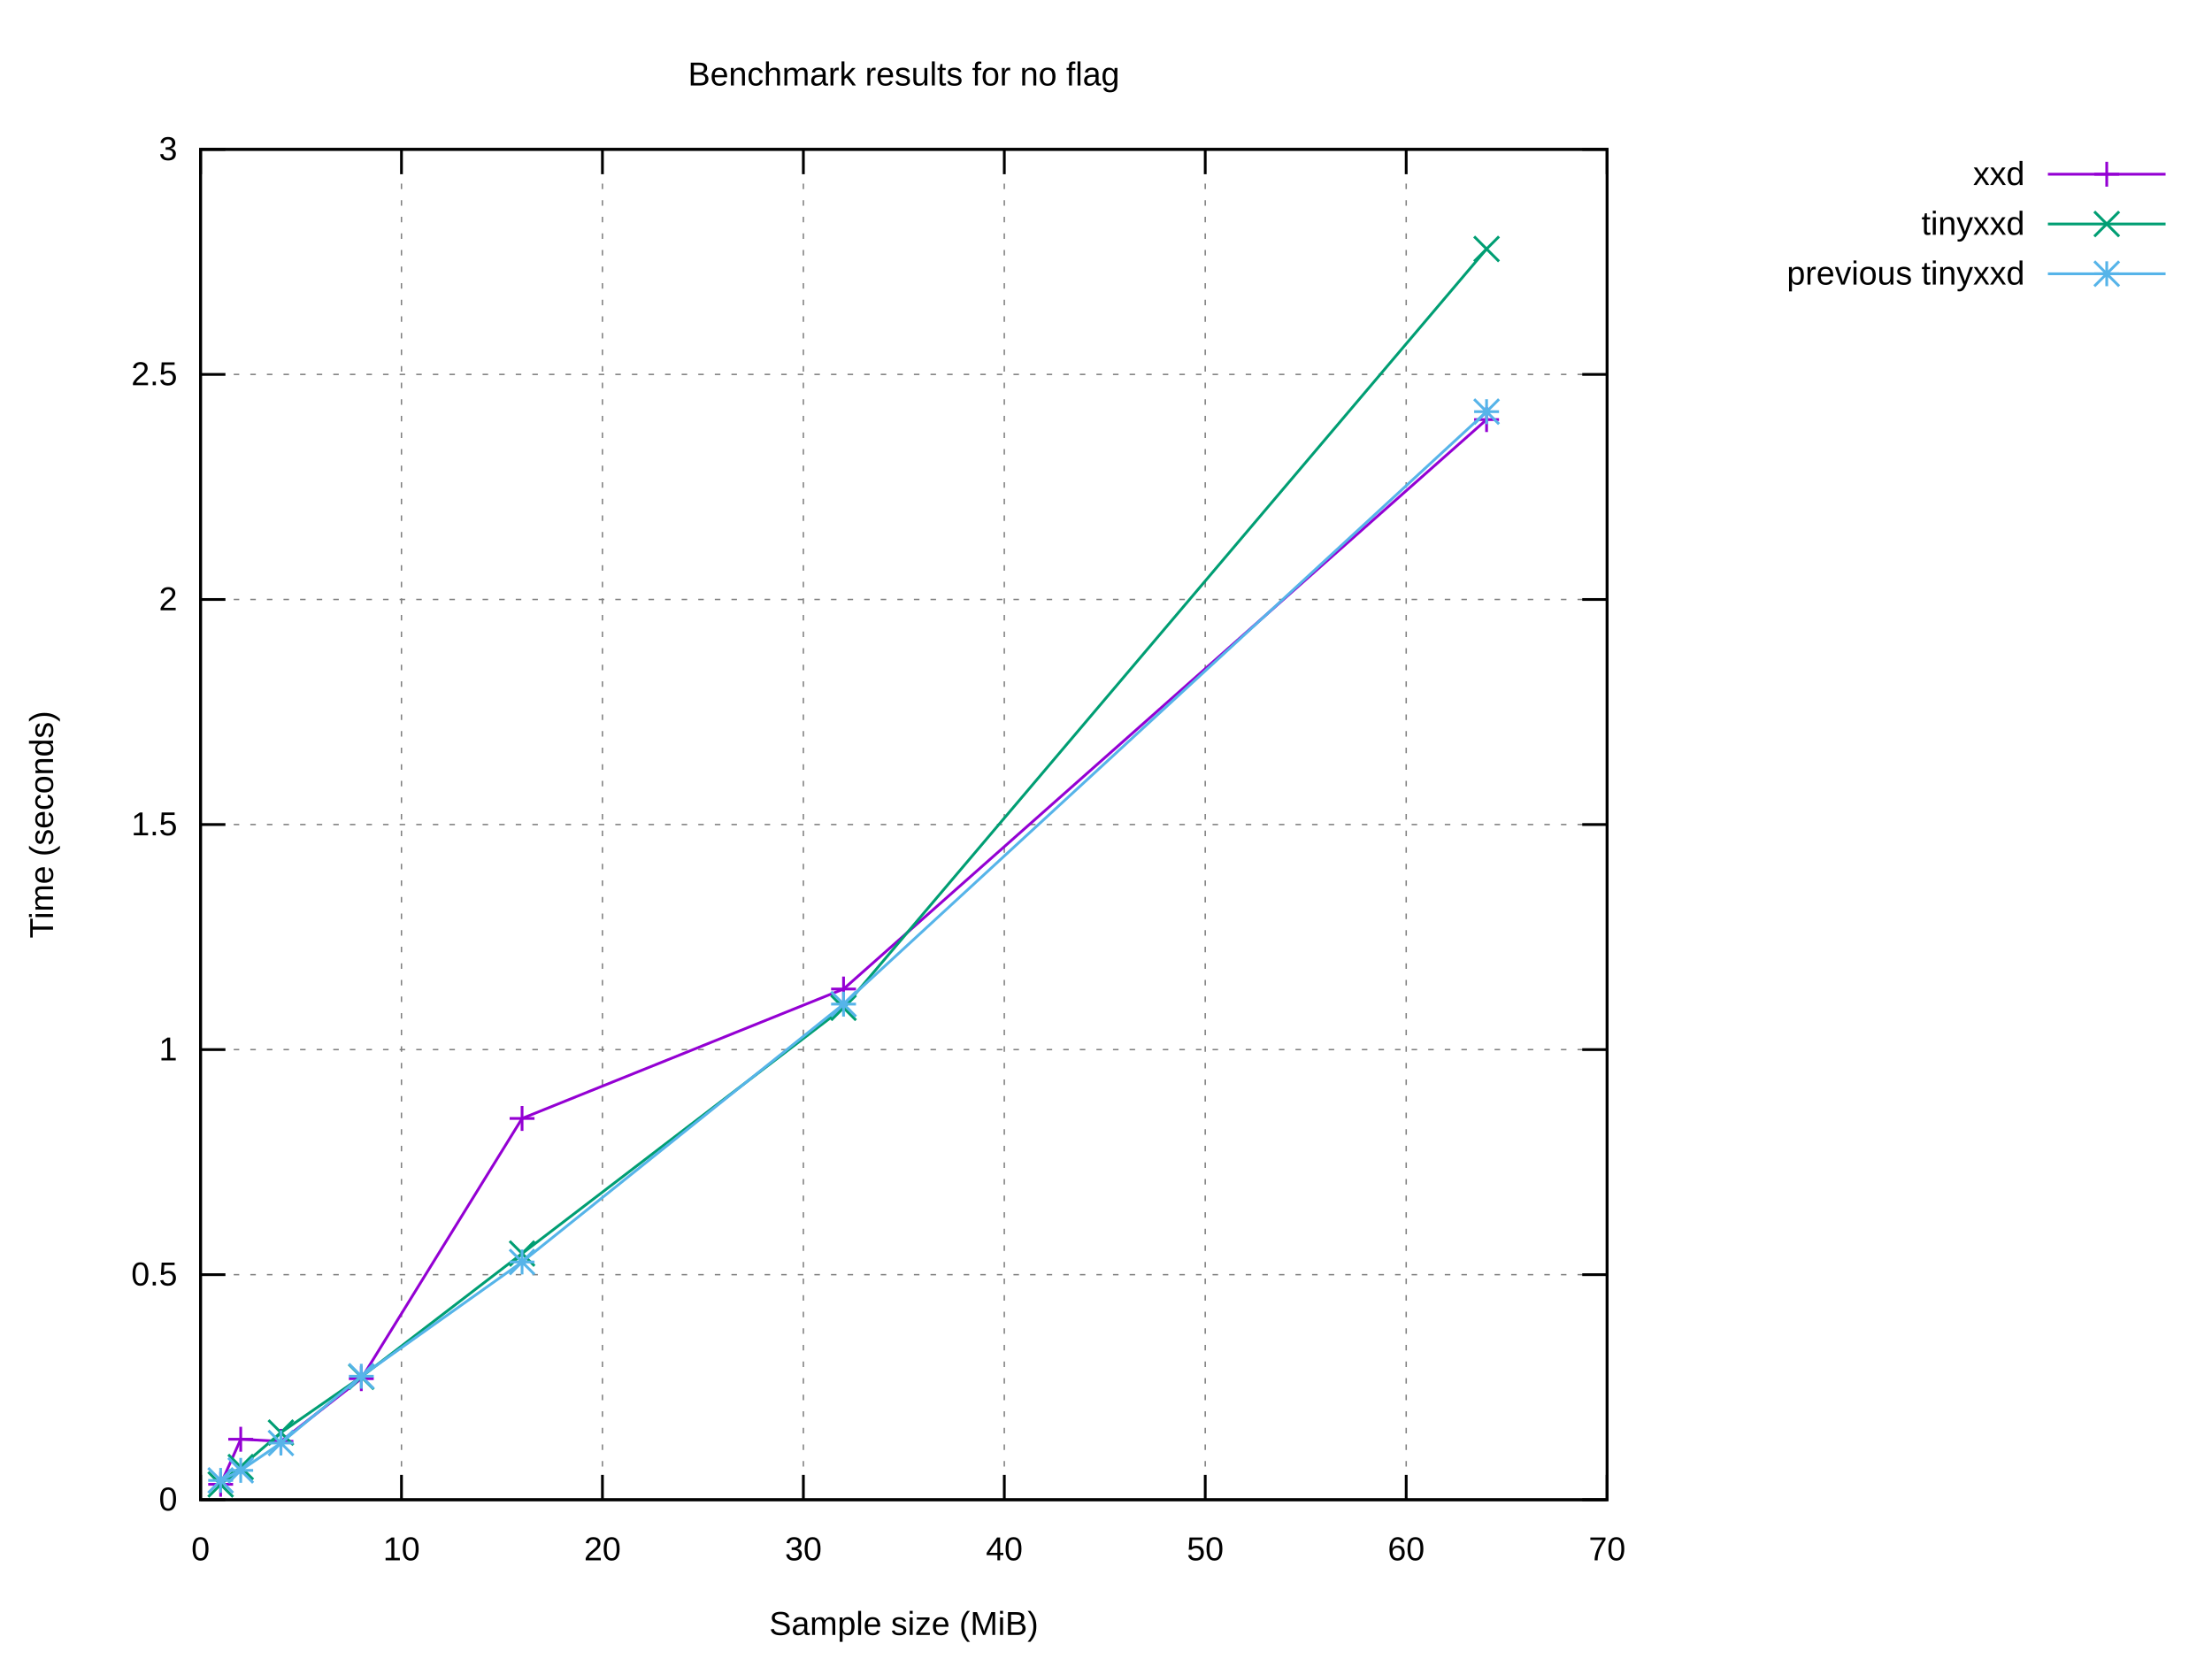
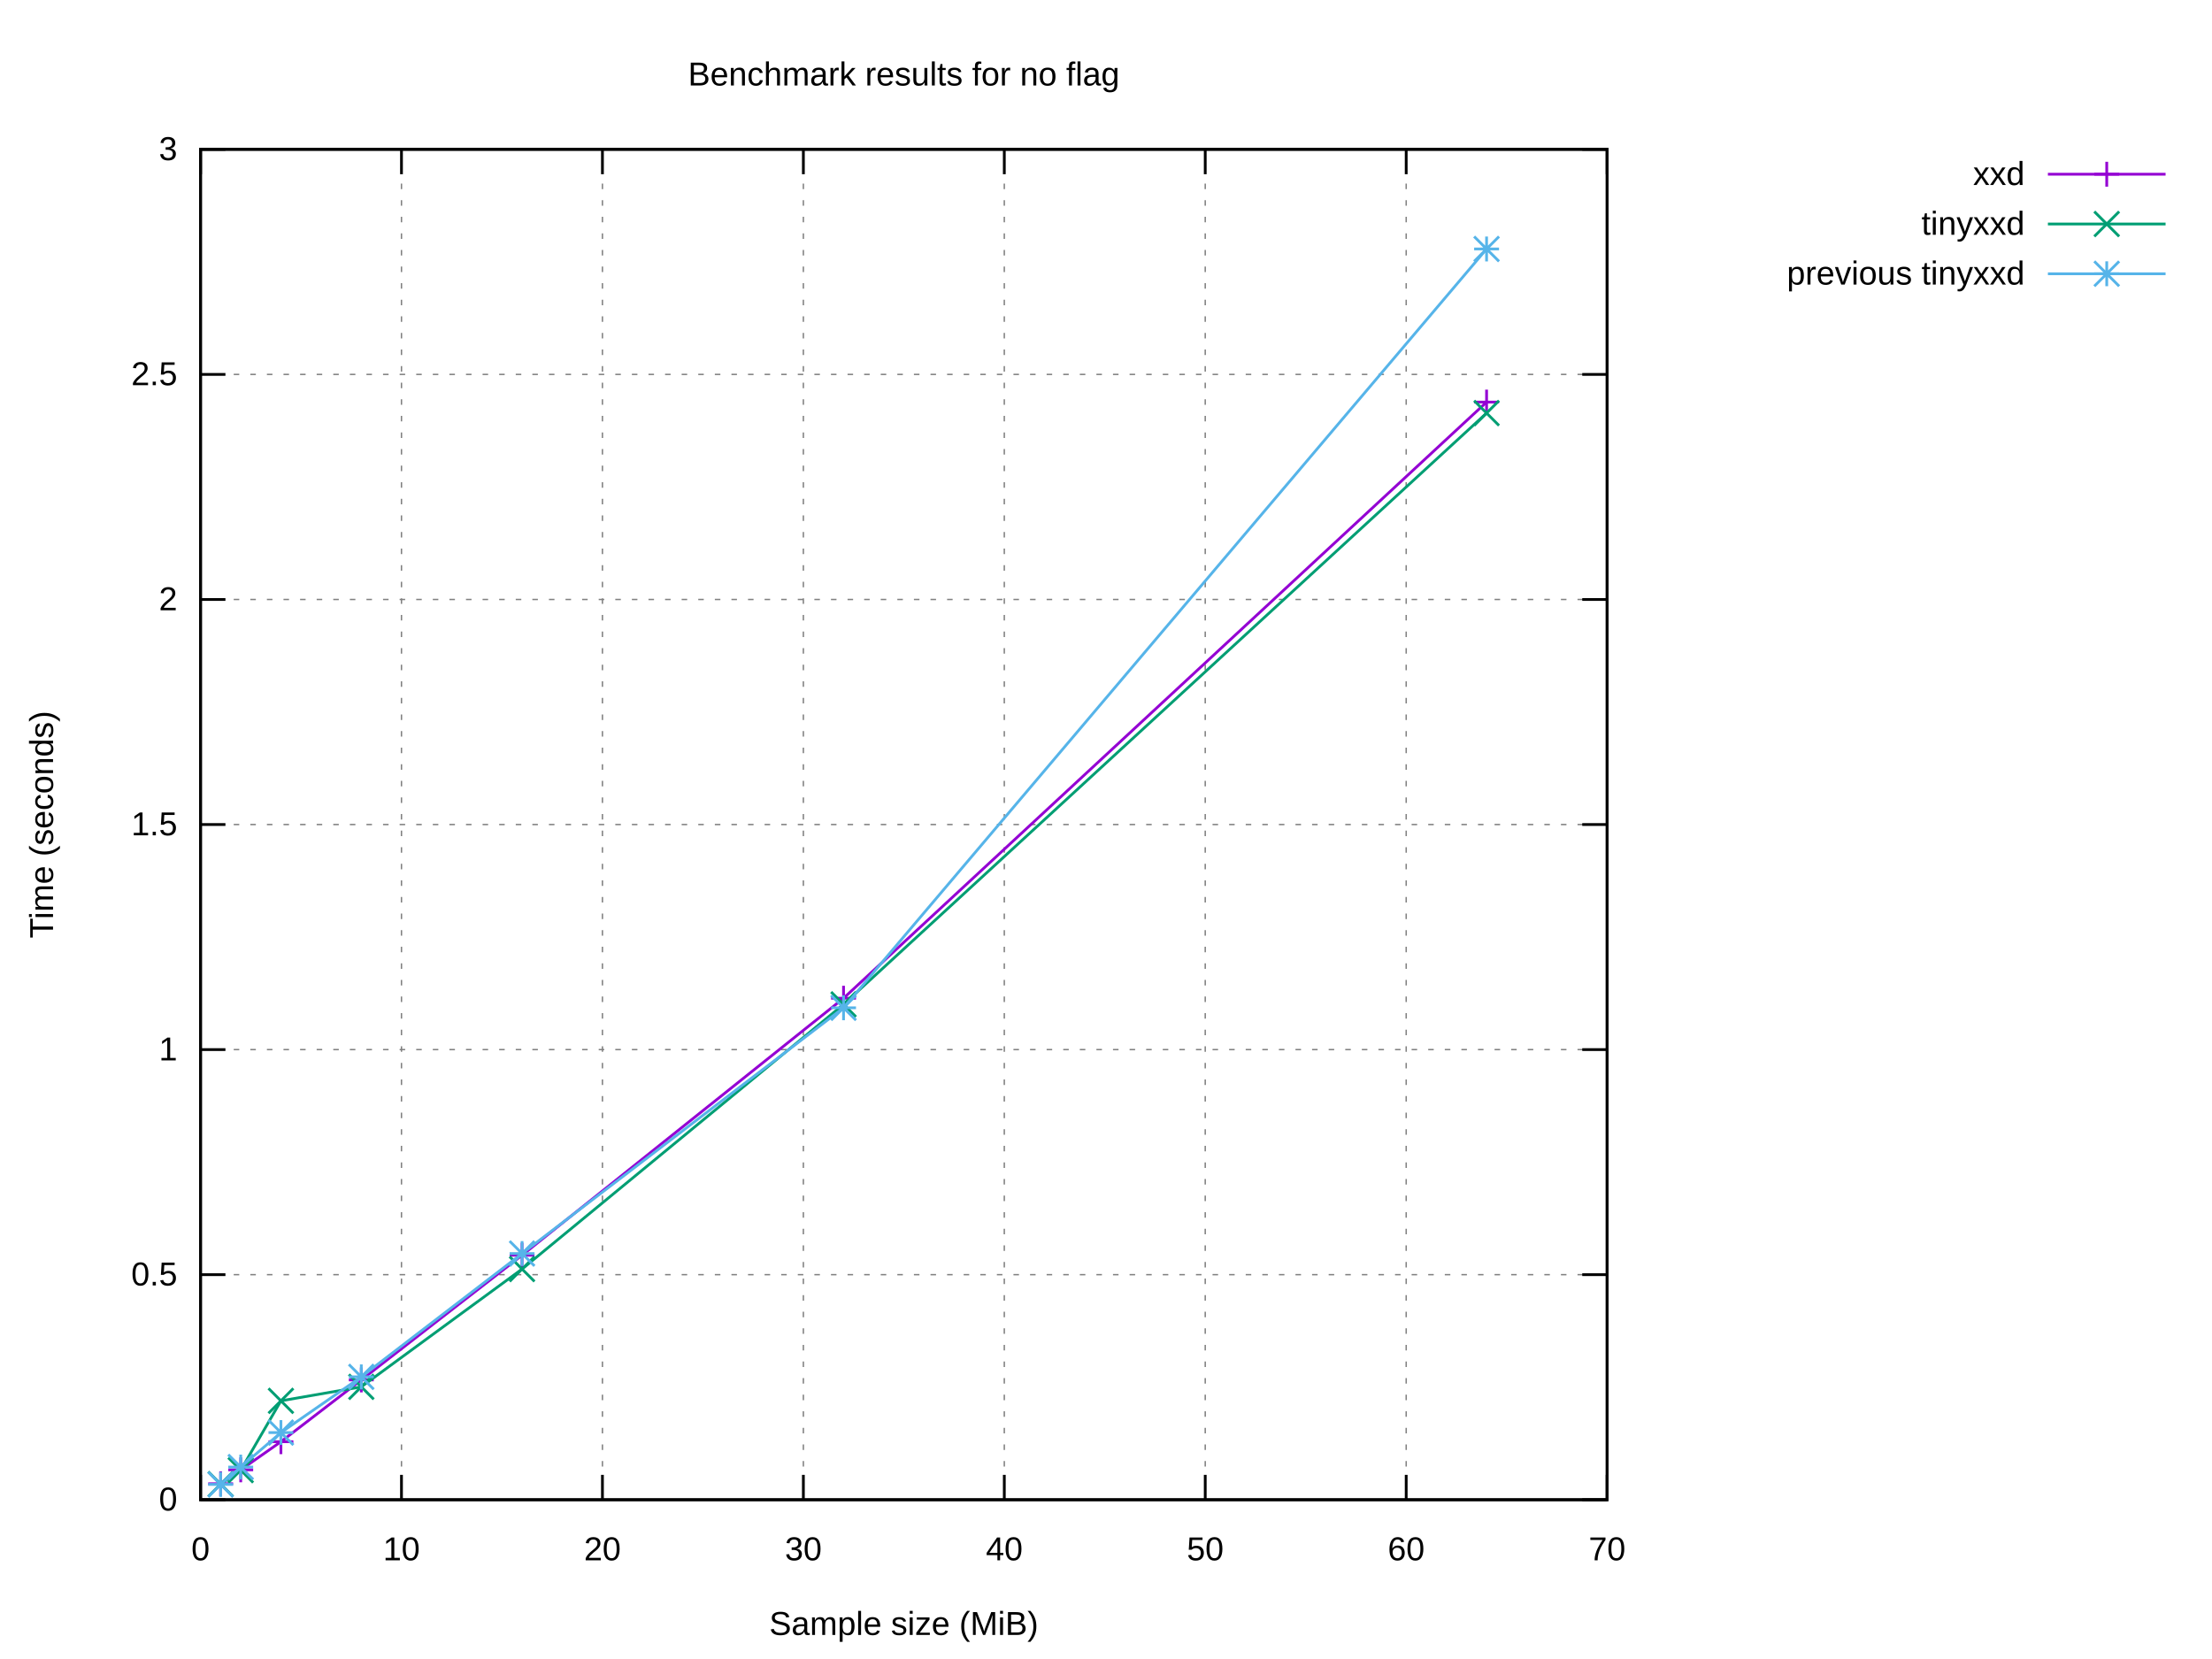
<svg xmlns="http://www.w3.org/2000/svg" xmlns:xlink="http://www.w3.org/1999/xlink" width="800" height="600" viewBox="0 0 800 600">
  <g id="gnuplot_canvas">
    <rect x="0" y="0" width="800" height="600" fill="#ffffff" />
    <defs>
      <circle id="gpDot" r="0.5" stroke-width="0.5" stroke="currentColor" />
      <path id="gpPt0" stroke-width="0.222" stroke="currentColor" d="M-1,0 h2 M0,-1 v2" />
      <path id="gpPt1" stroke-width="0.222" stroke="currentColor" d="M-1,-1 L1,1 M1,-1 L-1,1" />
      <path id="gpPt2" stroke-width="0.222" stroke="currentColor" d="M-1,0 L1,0 M0,-1 L0,1 M-1,-1 L1,1 M-1,1 L1,-1" />
      <rect id="gpPt3" stroke-width="0.222" stroke="currentColor" x="-1" y="-1" width="2" height="2" />
      <rect id="gpPt4" stroke-width="0.222" stroke="currentColor" fill="currentColor" x="-1" y="-1" width="2" height="2" />
      <circle id="gpPt5" stroke-width="0.222" stroke="currentColor" cx="0" cy="0" r="1" />
      <use xlink:href="#gpPt5" id="gpPt6" fill="currentColor" stroke="none" />
      <path id="gpPt7" stroke-width="0.222" stroke="currentColor" d="M0,-1.33 L-1.33,0.67 L1.33,0.67 z" />
      <use xlink:href="#gpPt7" id="gpPt8" fill="currentColor" stroke="none" />
      <use xlink:href="#gpPt7" id="gpPt9" stroke="currentColor" transform="rotate(180)" />
      <use xlink:href="#gpPt9" id="gpPt10" fill="currentColor" stroke="none" />
      <use xlink:href="#gpPt3" id="gpPt11" stroke="currentColor" transform="rotate(45)" />
      <use xlink:href="#gpPt11" id="gpPt12" fill="currentColor" stroke="none" />
      <path id="gpPt13" stroke-width="0.222" stroke="currentColor" d="M0,1.330 L1.265,0.411 L0.782,-1.067 L-0.782,-1.076 L-1.265,0.411 z" />
      <use xlink:href="#gpPt13" id="gpPt14" fill="currentColor" stroke="none" />
      <filter id="textbox" filterUnits="objectBoundingBox" x="0" y="0" height="1" width="1">
        <feFlood flood-color="#FFFFFF" flood-opacity="1" result="bgnd" />
        <feComposite in="SourceGraphic" in2="bgnd" operator="atop" />
      </filter>
      <filter id="greybox" filterUnits="objectBoundingBox" x="0" y="0" height="1" width="1">
        <feFlood flood-color="lightgrey" flood-opacity="1" result="grey" />
        <feComposite in="SourceGraphic" in2="grey" operator="atop" />
      </filter>
    </defs>
    <g fill="none" color="#FFFFFF" stroke="currentColor" stroke-width="1.00" stroke-linecap="butt" stroke-linejoin="miter">
</g>
    <g fill="none" color="black" stroke="currentColor" stroke-width="1.00" stroke-linecap="butt" stroke-linejoin="miter">
</g>
    <g fill="none" color="black" stroke="black" stroke-width="0.50" stroke-linecap="butt" stroke-linejoin="miter">
</g>
    <g fill="none" color="gray" stroke="currentColor" stroke-width="0.50" stroke-linecap="butt" stroke-linejoin="miter">
      <path stroke="gray" stroke-dasharray="2,4" class="gridline" d="M72.53,542.40 L581.24,542.40  " />
    </g>
    <g fill="none" color="gray" stroke="gray" stroke-width="1.00" stroke-linecap="butt" stroke-linejoin="miter">
</g>
    <g fill="none" color="black" stroke="currentColor" stroke-width="1.00" stroke-linecap="butt" stroke-linejoin="miter">
      <path stroke="black" d="M72.53,542.40 L81.53,542.40 M581.24,542.40 L572.24,542.40  " />
      <g transform="translate(64.14,546.30)" stroke="none" fill="black" font-family="Arial" font-size="12.00" text-anchor="end">
        <text>
          <tspan font-family="Arial"> 0</tspan>
        </text>
      </g>
    </g>
    <g fill="none" color="black" stroke="currentColor" stroke-width="1.00" stroke-linecap="butt" stroke-linejoin="miter">
</g>
    <g fill="none" color="black" stroke="black" stroke-width="0.50" stroke-linecap="butt" stroke-linejoin="miter">
</g>
    <g fill="none" color="gray" stroke="currentColor" stroke-width="0.50" stroke-linecap="butt" stroke-linejoin="miter">
      <path stroke="gray" stroke-dasharray="2,4" class="gridline" d="M72.53,461.00 L581.24,461.00  " />
    </g>
    <g fill="none" color="gray" stroke="gray" stroke-width="1.00" stroke-linecap="butt" stroke-linejoin="miter">
</g>
    <g fill="none" color="black" stroke="currentColor" stroke-width="1.00" stroke-linecap="butt" stroke-linejoin="miter">
      <path stroke="black" d="M72.53,461.00 L81.53,461.00 M581.24,461.00 L572.24,461.00  " />
      <g transform="translate(64.14,464.90)" stroke="none" fill="black" font-family="Arial" font-size="12.00" text-anchor="end">
        <text>
          <tspan font-family="Arial"> 0.5</tspan>
        </text>
      </g>
    </g>
    <g fill="none" color="black" stroke="currentColor" stroke-width="1.00" stroke-linecap="butt" stroke-linejoin="miter">
</g>
    <g fill="none" color="black" stroke="black" stroke-width="0.50" stroke-linecap="butt" stroke-linejoin="miter">
</g>
    <g fill="none" color="gray" stroke="currentColor" stroke-width="0.50" stroke-linecap="butt" stroke-linejoin="miter">
      <path stroke="gray" stroke-dasharray="2,4" class="gridline" d="M72.53,379.60 L581.24,379.60  " />
    </g>
    <g fill="none" color="gray" stroke="gray" stroke-width="1.00" stroke-linecap="butt" stroke-linejoin="miter">
</g>
    <g fill="none" color="black" stroke="currentColor" stroke-width="1.00" stroke-linecap="butt" stroke-linejoin="miter">
      <path stroke="black" d="M72.53,379.60 L81.53,379.60 M581.24,379.60 L572.24,379.60  " />
      <g transform="translate(64.14,383.50)" stroke="none" fill="black" font-family="Arial" font-size="12.00" text-anchor="end">
        <text>
          <tspan font-family="Arial"> 1</tspan>
        </text>
      </g>
    </g>
    <g fill="none" color="black" stroke="currentColor" stroke-width="1.00" stroke-linecap="butt" stroke-linejoin="miter">
</g>
    <g fill="none" color="black" stroke="black" stroke-width="0.50" stroke-linecap="butt" stroke-linejoin="miter">
</g>
    <g fill="none" color="gray" stroke="currentColor" stroke-width="0.50" stroke-linecap="butt" stroke-linejoin="miter">
      <path stroke="gray" stroke-dasharray="2,4" class="gridline" d="M72.53,298.20 L581.24,298.20  " />
    </g>
    <g fill="none" color="gray" stroke="gray" stroke-width="1.00" stroke-linecap="butt" stroke-linejoin="miter">
</g>
    <g fill="none" color="black" stroke="currentColor" stroke-width="1.00" stroke-linecap="butt" stroke-linejoin="miter">
      <path stroke="black" d="M72.53,298.20 L81.53,298.20 M581.24,298.20 L572.24,298.20  " />
      <g transform="translate(64.14,302.10)" stroke="none" fill="black" font-family="Arial" font-size="12.00" text-anchor="end">
        <text>
          <tspan font-family="Arial"> 1.5</tspan>
        </text>
      </g>
    </g>
    <g fill="none" color="black" stroke="currentColor" stroke-width="1.00" stroke-linecap="butt" stroke-linejoin="miter">
</g>
    <g fill="none" color="black" stroke="black" stroke-width="0.50" stroke-linecap="butt" stroke-linejoin="miter">
</g>
    <g fill="none" color="gray" stroke="currentColor" stroke-width="0.50" stroke-linecap="butt" stroke-linejoin="miter">
      <path stroke="gray" stroke-dasharray="2,4" class="gridline" d="M72.53,216.81 L581.24,216.81  " />
    </g>
    <g fill="none" color="gray" stroke="gray" stroke-width="1.00" stroke-linecap="butt" stroke-linejoin="miter">
</g>
    <g fill="none" color="black" stroke="currentColor" stroke-width="1.00" stroke-linecap="butt" stroke-linejoin="miter">
      <path stroke="black" d="M72.53,216.81 L81.53,216.81 M581.24,216.81 L572.24,216.81  " />
      <g transform="translate(64.14,220.71)" stroke="none" fill="black" font-family="Arial" font-size="12.00" text-anchor="end">
        <text>
          <tspan font-family="Arial"> 2</tspan>
        </text>
      </g>
    </g>
    <g fill="none" color="black" stroke="currentColor" stroke-width="1.00" stroke-linecap="butt" stroke-linejoin="miter">
</g>
    <g fill="none" color="black" stroke="black" stroke-width="0.50" stroke-linecap="butt" stroke-linejoin="miter">
</g>
    <g fill="none" color="gray" stroke="currentColor" stroke-width="0.50" stroke-linecap="butt" stroke-linejoin="miter">
      <path stroke="gray" stroke-dasharray="2,4" class="gridline" d="M72.53,135.41 L581.24,135.41  " />
    </g>
    <g fill="none" color="gray" stroke="gray" stroke-width="1.00" stroke-linecap="butt" stroke-linejoin="miter">
</g>
    <g fill="none" color="black" stroke="currentColor" stroke-width="1.00" stroke-linecap="butt" stroke-linejoin="miter">
      <path stroke="black" d="M72.53,135.41 L81.53,135.41 M581.24,135.41 L572.24,135.41  " />
      <g transform="translate(64.14,139.31)" stroke="none" fill="black" font-family="Arial" font-size="12.00" text-anchor="end">
        <text>
          <tspan font-family="Arial"> 2.5</tspan>
        </text>
      </g>
    </g>
    <g fill="none" color="black" stroke="currentColor" stroke-width="1.00" stroke-linecap="butt" stroke-linejoin="miter">
</g>
    <g fill="none" color="black" stroke="black" stroke-width="0.50" stroke-linecap="butt" stroke-linejoin="miter">
</g>
    <g fill="none" color="gray" stroke="currentColor" stroke-width="0.50" stroke-linecap="butt" stroke-linejoin="miter">
      <path stroke="gray" stroke-dasharray="2,4" class="gridline" d="M72.53,54.01 L581.24,54.01  " />
    </g>
    <g fill="none" color="gray" stroke="gray" stroke-width="1.00" stroke-linecap="butt" stroke-linejoin="miter">
</g>
    <g fill="none" color="black" stroke="currentColor" stroke-width="1.00" stroke-linecap="butt" stroke-linejoin="miter">
      <path stroke="black" d="M72.53,54.01 L81.53,54.01 M581.24,54.01 L572.24,54.01  " />
      <g transform="translate(64.14,57.91)" stroke="none" fill="black" font-family="Arial" font-size="12.00" text-anchor="end">
        <text>
          <tspan font-family="Arial"> 3</tspan>
        </text>
      </g>
    </g>
    <g fill="none" color="black" stroke="currentColor" stroke-width="1.00" stroke-linecap="butt" stroke-linejoin="miter">
</g>
    <g fill="none" color="black" stroke="black" stroke-width="0.50" stroke-linecap="butt" stroke-linejoin="miter">
</g>
    <g fill="none" color="gray" stroke="currentColor" stroke-width="0.50" stroke-linecap="butt" stroke-linejoin="miter">
      <path stroke="gray" stroke-dasharray="2,4" class="gridline" d="M72.53,542.40 L72.53,54.01  " />
    </g>
    <g fill="none" color="gray" stroke="gray" stroke-width="1.00" stroke-linecap="butt" stroke-linejoin="miter">
</g>
    <g fill="none" color="black" stroke="currentColor" stroke-width="1.00" stroke-linecap="butt" stroke-linejoin="miter">
      <path stroke="black" d="M72.53,542.40 L72.53,533.40 M72.53,54.01 L72.53,63.01  " />
      <g transform="translate(72.53,564.30)" stroke="none" fill="black" font-family="Arial" font-size="12.00" text-anchor="middle">
        <text>
          <tspan font-family="Arial"> 0</tspan>
        </text>
      </g>
    </g>
    <g fill="none" color="black" stroke="currentColor" stroke-width="1.00" stroke-linecap="butt" stroke-linejoin="miter">
</g>
    <g fill="none" color="black" stroke="black" stroke-width="0.50" stroke-linecap="butt" stroke-linejoin="miter">
</g>
    <g fill="none" color="gray" stroke="currentColor" stroke-width="0.50" stroke-linecap="butt" stroke-linejoin="miter">
      <path stroke="gray" stroke-dasharray="2,4" class="gridline" d="M145.20,542.40 L145.20,54.01  " />
    </g>
    <g fill="none" color="gray" stroke="gray" stroke-width="1.00" stroke-linecap="butt" stroke-linejoin="miter">
</g>
    <g fill="none" color="black" stroke="currentColor" stroke-width="1.00" stroke-linecap="butt" stroke-linejoin="miter">
      <path stroke="black" d="M145.20,542.40 L145.20,533.40 M145.20,54.01 L145.20,63.01  " />
      <g transform="translate(145.20,564.30)" stroke="none" fill="black" font-family="Arial" font-size="12.00" text-anchor="middle">
        <text>
          <tspan font-family="Arial"> 10</tspan>
        </text>
      </g>
    </g>
    <g fill="none" color="black" stroke="currentColor" stroke-width="1.00" stroke-linecap="butt" stroke-linejoin="miter">
</g>
    <g fill="none" color="black" stroke="black" stroke-width="0.50" stroke-linecap="butt" stroke-linejoin="miter">
</g>
    <g fill="none" color="gray" stroke="currentColor" stroke-width="0.50" stroke-linecap="butt" stroke-linejoin="miter">
      <path stroke="gray" stroke-dasharray="2,4" class="gridline" d="M217.88,542.40 L217.88,54.01  " />
    </g>
    <g fill="none" color="gray" stroke="gray" stroke-width="1.00" stroke-linecap="butt" stroke-linejoin="miter">
</g>
    <g fill="none" color="black" stroke="currentColor" stroke-width="1.00" stroke-linecap="butt" stroke-linejoin="miter">
      <path stroke="black" d="M217.88,542.40 L217.88,533.40 M217.88,54.01 L217.88,63.01  " />
      <g transform="translate(217.88,564.30)" stroke="none" fill="black" font-family="Arial" font-size="12.00" text-anchor="middle">
        <text>
          <tspan font-family="Arial"> 20</tspan>
        </text>
      </g>
    </g>
    <g fill="none" color="black" stroke="currentColor" stroke-width="1.00" stroke-linecap="butt" stroke-linejoin="miter">
</g>
    <g fill="none" color="black" stroke="black" stroke-width="0.50" stroke-linecap="butt" stroke-linejoin="miter">
</g>
    <g fill="none" color="gray" stroke="currentColor" stroke-width="0.50" stroke-linecap="butt" stroke-linejoin="miter">
      <path stroke="gray" stroke-dasharray="2,4" class="gridline" d="M290.55,542.40 L290.55,54.01  " />
    </g>
    <g fill="none" color="gray" stroke="gray" stroke-width="1.00" stroke-linecap="butt" stroke-linejoin="miter">
</g>
    <g fill="none" color="black" stroke="currentColor" stroke-width="1.00" stroke-linecap="butt" stroke-linejoin="miter">
      <path stroke="black" d="M290.55,542.40 L290.55,533.40 M290.55,54.01 L290.55,63.01  " />
      <g transform="translate(290.55,564.30)" stroke="none" fill="black" font-family="Arial" font-size="12.00" text-anchor="middle">
        <text>
          <tspan font-family="Arial"> 30</tspan>
        </text>
      </g>
    </g>
    <g fill="none" color="black" stroke="currentColor" stroke-width="1.00" stroke-linecap="butt" stroke-linejoin="miter">
</g>
    <g fill="none" color="black" stroke="black" stroke-width="0.50" stroke-linecap="butt" stroke-linejoin="miter">
</g>
    <g fill="none" color="gray" stroke="currentColor" stroke-width="0.50" stroke-linecap="butt" stroke-linejoin="miter">
      <path stroke="gray" stroke-dasharray="2,4" class="gridline" d="M363.22,542.40 L363.22,54.01  " />
    </g>
    <g fill="none" color="gray" stroke="gray" stroke-width="1.00" stroke-linecap="butt" stroke-linejoin="miter">
</g>
    <g fill="none" color="black" stroke="currentColor" stroke-width="1.00" stroke-linecap="butt" stroke-linejoin="miter">
      <path stroke="black" d="M363.22,542.40 L363.22,533.40 M363.22,54.01 L363.22,63.01  " />
      <g transform="translate(363.22,564.30)" stroke="none" fill="black" font-family="Arial" font-size="12.00" text-anchor="middle">
        <text>
          <tspan font-family="Arial"> 40</tspan>
        </text>
      </g>
    </g>
    <g fill="none" color="black" stroke="currentColor" stroke-width="1.00" stroke-linecap="butt" stroke-linejoin="miter">
</g>
    <g fill="none" color="black" stroke="black" stroke-width="0.50" stroke-linecap="butt" stroke-linejoin="miter">
</g>
    <g fill="none" color="gray" stroke="currentColor" stroke-width="0.50" stroke-linecap="butt" stroke-linejoin="miter">
      <path stroke="gray" stroke-dasharray="2,4" class="gridline" d="M435.89,542.40 L435.89,54.01  " />
    </g>
    <g fill="none" color="gray" stroke="gray" stroke-width="1.00" stroke-linecap="butt" stroke-linejoin="miter">
</g>
    <g fill="none" color="black" stroke="currentColor" stroke-width="1.00" stroke-linecap="butt" stroke-linejoin="miter">
      <path stroke="black" d="M435.89,542.40 L435.89,533.40 M435.89,54.01 L435.89,63.01  " />
      <g transform="translate(435.89,564.30)" stroke="none" fill="black" font-family="Arial" font-size="12.00" text-anchor="middle">
        <text>
          <tspan font-family="Arial"> 50</tspan>
        </text>
      </g>
    </g>
    <g fill="none" color="black" stroke="currentColor" stroke-width="1.00" stroke-linecap="butt" stroke-linejoin="miter">
</g>
    <g fill="none" color="black" stroke="black" stroke-width="0.50" stroke-linecap="butt" stroke-linejoin="miter">
</g>
    <g fill="none" color="gray" stroke="currentColor" stroke-width="0.50" stroke-linecap="butt" stroke-linejoin="miter">
      <path stroke="gray" stroke-dasharray="2,4" class="gridline" d="M508.57,542.40 L508.57,54.01  " />
    </g>
    <g fill="none" color="gray" stroke="gray" stroke-width="1.00" stroke-linecap="butt" stroke-linejoin="miter">
</g>
    <g fill="none" color="black" stroke="currentColor" stroke-width="1.00" stroke-linecap="butt" stroke-linejoin="miter">
      <path stroke="black" d="M508.57,542.40 L508.57,533.40 M508.57,54.01 L508.57,63.01  " />
      <g transform="translate(508.57,564.30)" stroke="none" fill="black" font-family="Arial" font-size="12.00" text-anchor="middle">
        <text>
          <tspan font-family="Arial"> 60</tspan>
        </text>
      </g>
    </g>
    <g fill="none" color="black" stroke="currentColor" stroke-width="1.00" stroke-linecap="butt" stroke-linejoin="miter">
</g>
    <g fill="none" color="black" stroke="black" stroke-width="0.50" stroke-linecap="butt" stroke-linejoin="miter">
</g>
    <g fill="none" color="gray" stroke="currentColor" stroke-width="0.50" stroke-linecap="butt" stroke-linejoin="miter">
      <path stroke="gray" stroke-dasharray="2,4" class="gridline" d="M581.24,542.40 L581.24,54.01  " />
    </g>
    <g fill="none" color="gray" stroke="gray" stroke-width="1.00" stroke-linecap="butt" stroke-linejoin="miter">
</g>
    <g fill="none" color="black" stroke="currentColor" stroke-width="1.00" stroke-linecap="butt" stroke-linejoin="miter">
      <path stroke="black" d="M581.24,542.40 L581.24,533.40 M581.24,54.01 L581.24,63.01  " />
      <g transform="translate(581.24,564.30)" stroke="none" fill="black" font-family="Arial" font-size="12.00" text-anchor="middle">
        <text>
          <tspan font-family="Arial"> 70</tspan>
        </text>
      </g>
    </g>
    <g fill="none" color="black" stroke="currentColor" stroke-width="1.00" stroke-linecap="butt" stroke-linejoin="miter">
</g>
    <g fill="none" color="black" stroke="currentColor" stroke-width="1.00" stroke-linecap="butt" stroke-linejoin="miter">
      <path stroke="black" d="M72.53,54.01 L72.53,542.40 L581.24,542.40 L581.24,54.01 L72.53,54.01 Z  " />
    </g>
    <g fill="none" color="black" stroke="currentColor" stroke-width="1.00" stroke-linecap="butt" stroke-linejoin="miter">
</g>
    <g id="gnuplot_plot_1">
      <g fill="none" color="black" stroke="currentColor" stroke-width="1.00" stroke-linecap="butt" stroke-linejoin="miter">
        <g transform="translate(732.26,66.91)" stroke="none" fill="black" font-family="Arial" font-size="12.00" text-anchor="end">
          <text>
            <tspan font-family="Arial">xxd</tspan>
          </text>
        </g>
      </g>
      <g fill="none" color="black" stroke="currentColor" stroke-width="1.00" stroke-linecap="butt" stroke-linejoin="miter">
-         <path stroke="rgb(148,   0, 211)" d="M740.65,63.01 L783.21,63.01 M537.64,151.75 L305.08,357.69 L188.81,404.50 L130.67,498.61 L101.60,521.28 L87.06,520.52   L79.80,536.82  " />
-         <use xlink:href="#gpPt0" transform="translate(537.64,151.75) scale(4.50)" color="rgb(148,   0, 211)" />
-         <use xlink:href="#gpPt0" transform="translate(305.08,357.69) scale(4.50)" color="rgb(148,   0, 211)" />
-         <use xlink:href="#gpPt0" transform="translate(188.81,404.50) scale(4.50)" color="rgb(148,   0, 211)" />
-         <use xlink:href="#gpPt0" transform="translate(130.67,498.61) scale(4.50)" color="rgb(148,   0, 211)" />
-         <use xlink:href="#gpPt0" transform="translate(101.60,521.28) scale(4.50)" color="rgb(148,   0, 211)" />
-         <use xlink:href="#gpPt0" transform="translate(87.06,520.52) scale(4.50)" color="rgb(148,   0, 211)" />
-         <use xlink:href="#gpPt0" transform="translate(79.80,536.82) scale(4.50)" color="rgb(148,   0, 211)" />
+         <path stroke="rgb(148,   0, 211)" d="M740.65,63.01 L783.21,63.01 M537.64,145.42 L305.08,361.02 L188.81,453.97 L130.67,499.07 L101.60,521.41 L87.06,531.59   L79.80,536.62  " />
+         <use xlink:href="#gpPt0" transform="translate(537.64,145.42) scale(4.50)" color="rgb(148,   0, 211)" />
+         <use xlink:href="#gpPt0" transform="translate(305.08,361.02) scale(4.50)" color="rgb(148,   0, 211)" />
+         <use xlink:href="#gpPt0" transform="translate(188.81,453.97) scale(4.50)" color="rgb(148,   0, 211)" />
+         <use xlink:href="#gpPt0" transform="translate(130.67,499.07) scale(4.50)" color="rgb(148,   0, 211)" />
+         <use xlink:href="#gpPt0" transform="translate(101.60,521.41) scale(4.50)" color="rgb(148,   0, 211)" />
+         <use xlink:href="#gpPt0" transform="translate(87.06,531.59) scale(4.50)" color="rgb(148,   0, 211)" />
+         <use xlink:href="#gpPt0" transform="translate(79.80,536.62) scale(4.50)" color="rgb(148,   0, 211)" />
        <use xlink:href="#gpPt0" transform="translate(761.93,63.01) scale(4.50)" color="rgb(148,   0, 211)" />
      </g>
    </g>
    <g id="gnuplot_plot_2">
      <g fill="none" color="black" stroke="currentColor" stroke-width="1.00" stroke-linecap="butt" stroke-linejoin="miter">
        <g transform="translate(732.26,84.91)" stroke="none" fill="black" font-family="Arial" font-size="12.00" text-anchor="end">
          <text>
            <tspan font-family="Arial">tinyxxd</tspan>
          </text>
        </g>
      </g>
      <g fill="none" color="black" stroke="currentColor" stroke-width="1.00" stroke-linecap="butt" stroke-linejoin="miter">
-         <path stroke="rgb(  0, 158, 115)" d="M740.65,81.01 L783.21,81.01 M537.64,90.04 L305.08,364.48 L188.81,453.36 L130.67,497.96 L101.60,518.11 L87.06,530.58   L79.80,536.87  " />
-         <use xlink:href="#gpPt1" transform="translate(537.64,90.04) scale(4.50)" color="rgb(  0, 158, 115)" />
-         <use xlink:href="#gpPt1" transform="translate(305.08,364.48) scale(4.50)" color="rgb(  0, 158, 115)" />
-         <use xlink:href="#gpPt1" transform="translate(188.81,453.36) scale(4.50)" color="rgb(  0, 158, 115)" />
-         <use xlink:href="#gpPt1" transform="translate(130.67,497.96) scale(4.50)" color="rgb(  0, 158, 115)" />
-         <use xlink:href="#gpPt1" transform="translate(101.60,518.11) scale(4.50)" color="rgb(  0, 158, 115)" />
-         <use xlink:href="#gpPt1" transform="translate(87.06,530.58) scale(4.50)" color="rgb(  0, 158, 115)" />
-         <use xlink:href="#gpPt1" transform="translate(79.80,536.87) scale(4.50)" color="rgb(  0, 158, 115)" />
+         <path stroke="rgb(  0, 158, 115)" d="M740.65,81.01 L783.21,81.01 M537.64,149.40 L305.08,363.25 L188.81,458.97 L130.67,501.57 L101.60,506.63 L87.06,531.70   L79.80,536.75  " />
+         <use xlink:href="#gpPt1" transform="translate(537.64,149.40) scale(4.50)" color="rgb(  0, 158, 115)" />
+         <use xlink:href="#gpPt1" transform="translate(305.08,363.25) scale(4.50)" color="rgb(  0, 158, 115)" />
+         <use xlink:href="#gpPt1" transform="translate(188.81,458.97) scale(4.50)" color="rgb(  0, 158, 115)" />
+         <use xlink:href="#gpPt1" transform="translate(130.67,501.57) scale(4.50)" color="rgb(  0, 158, 115)" />
+         <use xlink:href="#gpPt1" transform="translate(101.60,506.63) scale(4.50)" color="rgb(  0, 158, 115)" />
+         <use xlink:href="#gpPt1" transform="translate(87.06,531.70) scale(4.50)" color="rgb(  0, 158, 115)" />
+         <use xlink:href="#gpPt1" transform="translate(79.80,536.75) scale(4.50)" color="rgb(  0, 158, 115)" />
        <use xlink:href="#gpPt1" transform="translate(761.93,81.01) scale(4.50)" color="rgb(  0, 158, 115)" />
      </g>
    </g>
    <g id="gnuplot_plot_3">
      <g fill="none" color="black" stroke="currentColor" stroke-width="1.00" stroke-linecap="butt" stroke-linejoin="miter">
        <g transform="translate(732.26,102.91)" stroke="none" fill="black" font-family="Arial" font-size="12.00" text-anchor="end">
          <text>
            <tspan font-family="Arial">previous tinyxxd</tspan>
          </text>
        </g>
      </g>
      <g fill="none" color="black" stroke="currentColor" stroke-width="1.00" stroke-linecap="butt" stroke-linejoin="miter">
-         <path stroke="rgb( 86, 180, 233)" d="M740.65,99.01 L783.21,99.01 M537.64,148.88 L305.08,363.15 L188.81,456.41 L130.67,497.74 L101.60,521.89 L87.06,531.78   L79.80,535.41  " />
-         <use xlink:href="#gpPt2" transform="translate(537.64,148.88) scale(4.50)" color="rgb( 86, 180, 233)" />
-         <use xlink:href="#gpPt2" transform="translate(305.08,363.15) scale(4.50)" color="rgb( 86, 180, 233)" />
-         <use xlink:href="#gpPt2" transform="translate(188.81,456.41) scale(4.50)" color="rgb( 86, 180, 233)" />
-         <use xlink:href="#gpPt2" transform="translate(130.67,497.74) scale(4.50)" color="rgb( 86, 180, 233)" />
-         <use xlink:href="#gpPt2" transform="translate(101.60,521.89) scale(4.50)" color="rgb( 86, 180, 233)" />
-         <use xlink:href="#gpPt2" transform="translate(87.06,531.78) scale(4.50)" color="rgb( 86, 180, 233)" />
-         <use xlink:href="#gpPt2" transform="translate(79.80,535.41) scale(4.50)" color="rgb( 86, 180, 233)" />
+         <path stroke="rgb( 86, 180, 233)" d="M740.65,99.01 L783.21,99.01 M537.64,90.04 L305.08,364.48 L188.81,453.36 L130.67,497.96 L101.60,518.11 L87.06,530.58   L79.80,536.87  " />
+         <use xlink:href="#gpPt2" transform="translate(537.64,90.04) scale(4.50)" color="rgb( 86, 180, 233)" />
+         <use xlink:href="#gpPt2" transform="translate(305.08,364.48) scale(4.50)" color="rgb( 86, 180, 233)" />
+         <use xlink:href="#gpPt2" transform="translate(188.81,453.36) scale(4.50)" color="rgb( 86, 180, 233)" />
+         <use xlink:href="#gpPt2" transform="translate(130.67,497.96) scale(4.50)" color="rgb( 86, 180, 233)" />
+         <use xlink:href="#gpPt2" transform="translate(101.60,518.11) scale(4.50)" color="rgb( 86, 180, 233)" />
+         <use xlink:href="#gpPt2" transform="translate(87.06,530.58) scale(4.50)" color="rgb( 86, 180, 233)" />
+         <use xlink:href="#gpPt2" transform="translate(79.80,536.87) scale(4.50)" color="rgb( 86, 180, 233)" />
        <use xlink:href="#gpPt2" transform="translate(761.93,99.01) scale(4.50)" color="rgb( 86, 180, 233)" />
      </g>
    </g>
    <g fill="none" color="#FFFFFF" stroke="rgb( 86, 180, 233)" stroke-width="2.00" stroke-linecap="butt" stroke-linejoin="miter">
</g>
    <g fill="none" color="black" stroke="currentColor" stroke-width="2.00" stroke-linecap="butt" stroke-linejoin="miter">
</g>
    <g fill="none" color="black" stroke="black" stroke-width="1.00" stroke-linecap="butt" stroke-linejoin="miter">
</g>
    <g fill="none" color="black" stroke="currentColor" stroke-width="1.00" stroke-linecap="butt" stroke-linejoin="miter">
      <path stroke="black" d="M72.53,54.01 L72.53,542.40 L581.24,542.40 L581.24,54.01 L72.53,54.01 Z  " />
      <g transform="translate(19.18,298.21) rotate(270.00)" stroke="none" fill="black" font-family="Arial" font-size="12.00" text-anchor="middle">
        <text>
          <tspan font-family="Arial">Time (seconds)</tspan>
        </text>
      </g>
    </g>
    <g fill="none" color="black" stroke="currentColor" stroke-width="1.00" stroke-linecap="butt" stroke-linejoin="miter">
      <g transform="translate(326.88,591.30)" stroke="none" fill="black" font-family="Arial" font-size="12.00" text-anchor="middle">
        <text>
          <tspan font-family="Arial">Sample size (MiB)</tspan>
        </text>
      </g>
    </g>
    <g fill="none" color="black" stroke="currentColor" stroke-width="1.00" stroke-linecap="butt" stroke-linejoin="miter">
</g>
    <g fill="none" color="black" stroke="currentColor" stroke-width="1.00" stroke-linecap="butt" stroke-linejoin="miter">
      <g transform="translate(326.88,30.91)" stroke="none" fill="black" font-family="Arial" font-size="12.00" text-anchor="middle">
        <text>
          <tspan font-family="Arial">Benchmark results for no flag</tspan>
        </text>
      </g>
    </g>
    <g fill="none" color="black" stroke="currentColor" stroke-width="1.00" stroke-linecap="butt" stroke-linejoin="miter">
</g>
  </g>
</svg>
